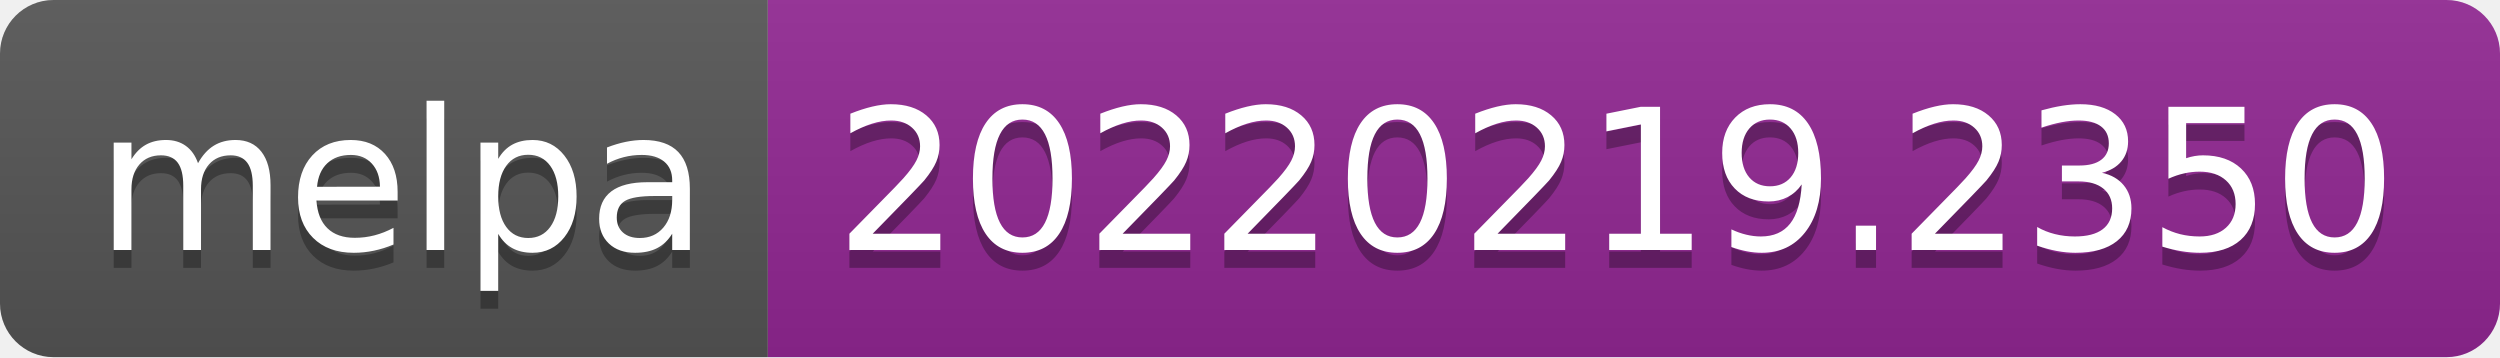
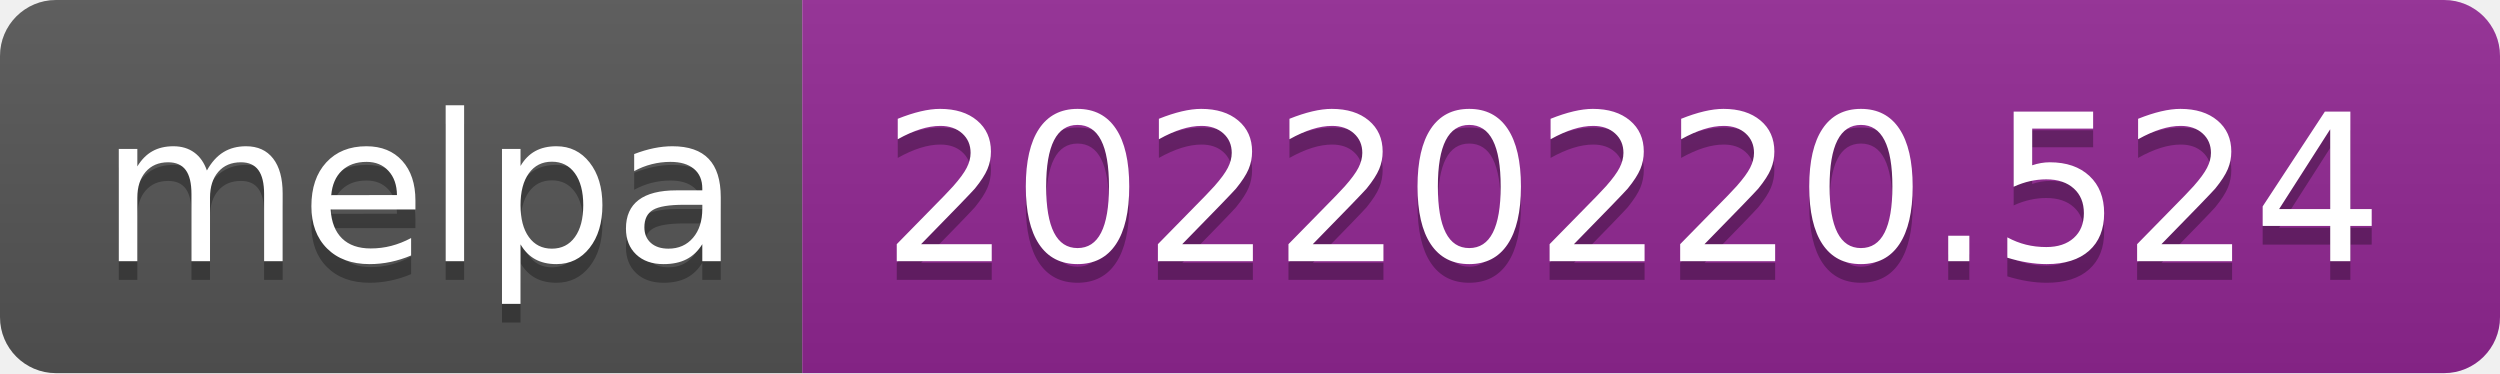
- <svg xmlns="http://www.w3.org/2000/svg" width="140" height="20" role="img" aria-label="melpa: 20220219.2350">
+ <svg xmlns="http://www.w3.org/2000/svg" width="134" height="20" role="img" aria-label="melpa: 20220220.524">
  <linearGradient id="s" x2="0" y2="100%">
    <stop offset="0" stop-color="#bbb" stop-opacity=".1" />
    <stop offset="1" stop-opacity=".1" />
  </linearGradient>
  <clipPath id="r">
-     <rect width="140" height="20" rx="3" fill="#fff" />
+     <rect width="134" height="20" rx="3" fill="#fff" />
  </clipPath>
  <g clip-path="url(#r)">
    <rect width="43" height="20" fill="#555" />
-     <rect x="43" width="97" height="20" fill="#922793" />
-     <rect width="140" height="20" fill="url(#s)" />
+     <rect x="43" width="91" height="20" fill="#922793" />
+     <rect width="134" height="20" fill="url(#s)" />
  </g>
  <g fill="#fff" text-anchor="middle" font-family="Verdana,Geneva,DejaVu Sans,sans-serif" text-rendering="geometricPrecision" font-size="110">
    <text aria-hidden="true" x="225" y="150" fill="#010101" fill-opacity=".3" transform="scale(.1)" textLength="330">melpa</text>
    <text x="225" y="140" transform="scale(.1)" fill="#fff" textLength="330">melpa</text>
-     <text aria-hidden="true" x="905" y="150" fill="#010101" fill-opacity=".3" transform="scale(.1)" textLength="870">20220219.2350</text>
-     <text x="905" y="140" transform="scale(.1)" fill="#fff" textLength="870">20220219.2350</text>
+     <text aria-hidden="true" x="875" y="150" fill="#010101" fill-opacity=".3" transform="scale(.1)" textLength="810">20220220.524</text>
+     <text x="875" y="140" transform="scale(.1)" fill="#fff" textLength="810">20220220.524</text>
  </g>
</svg>
